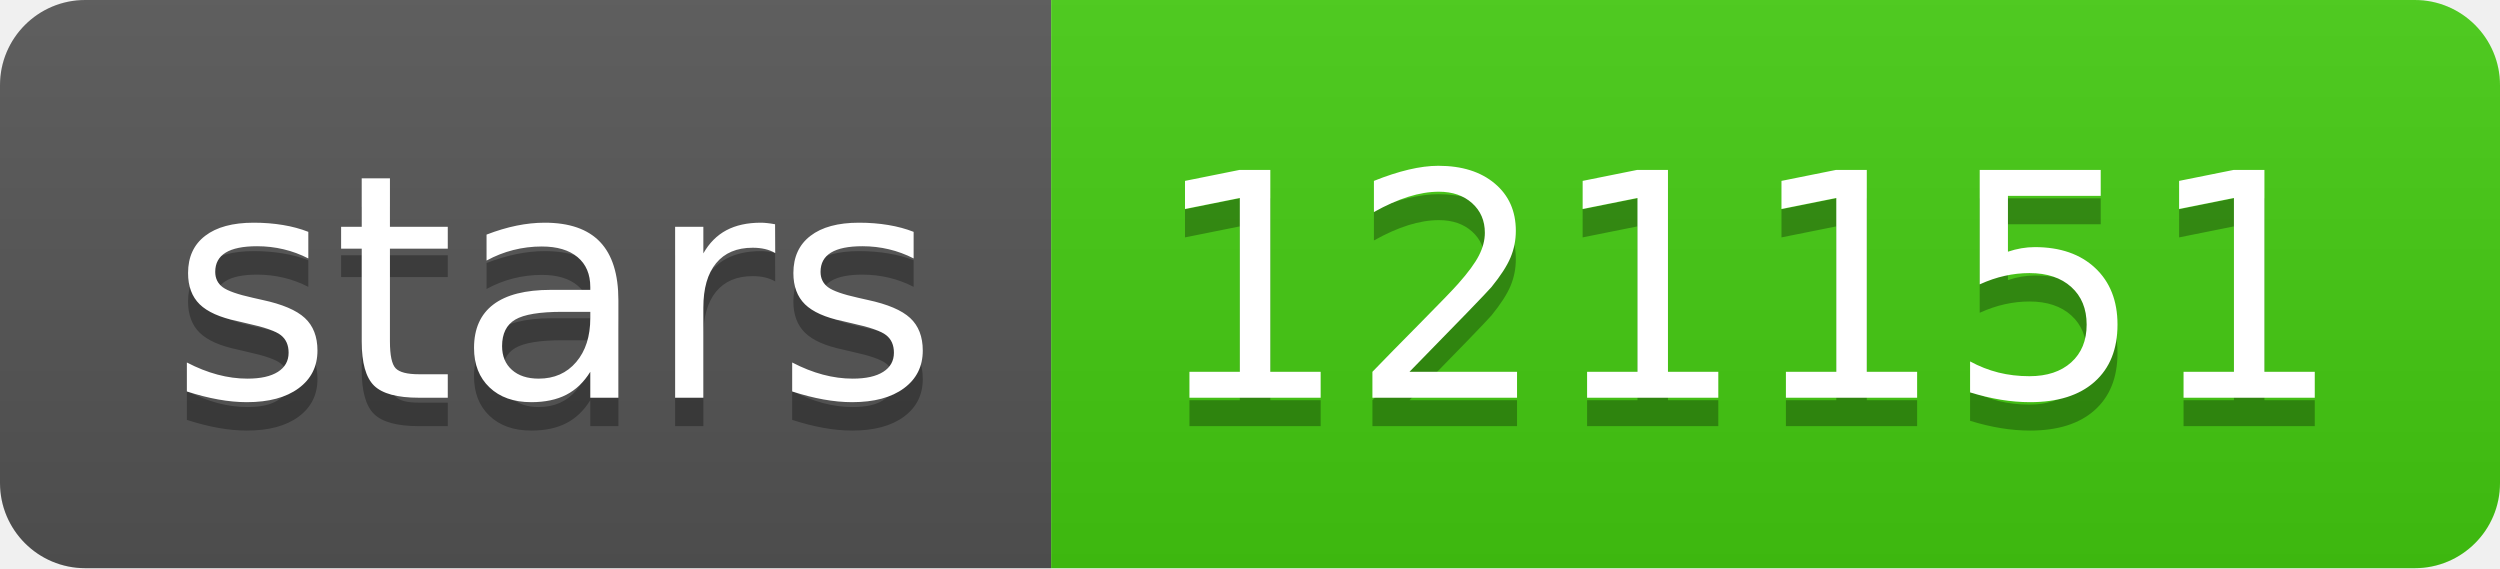
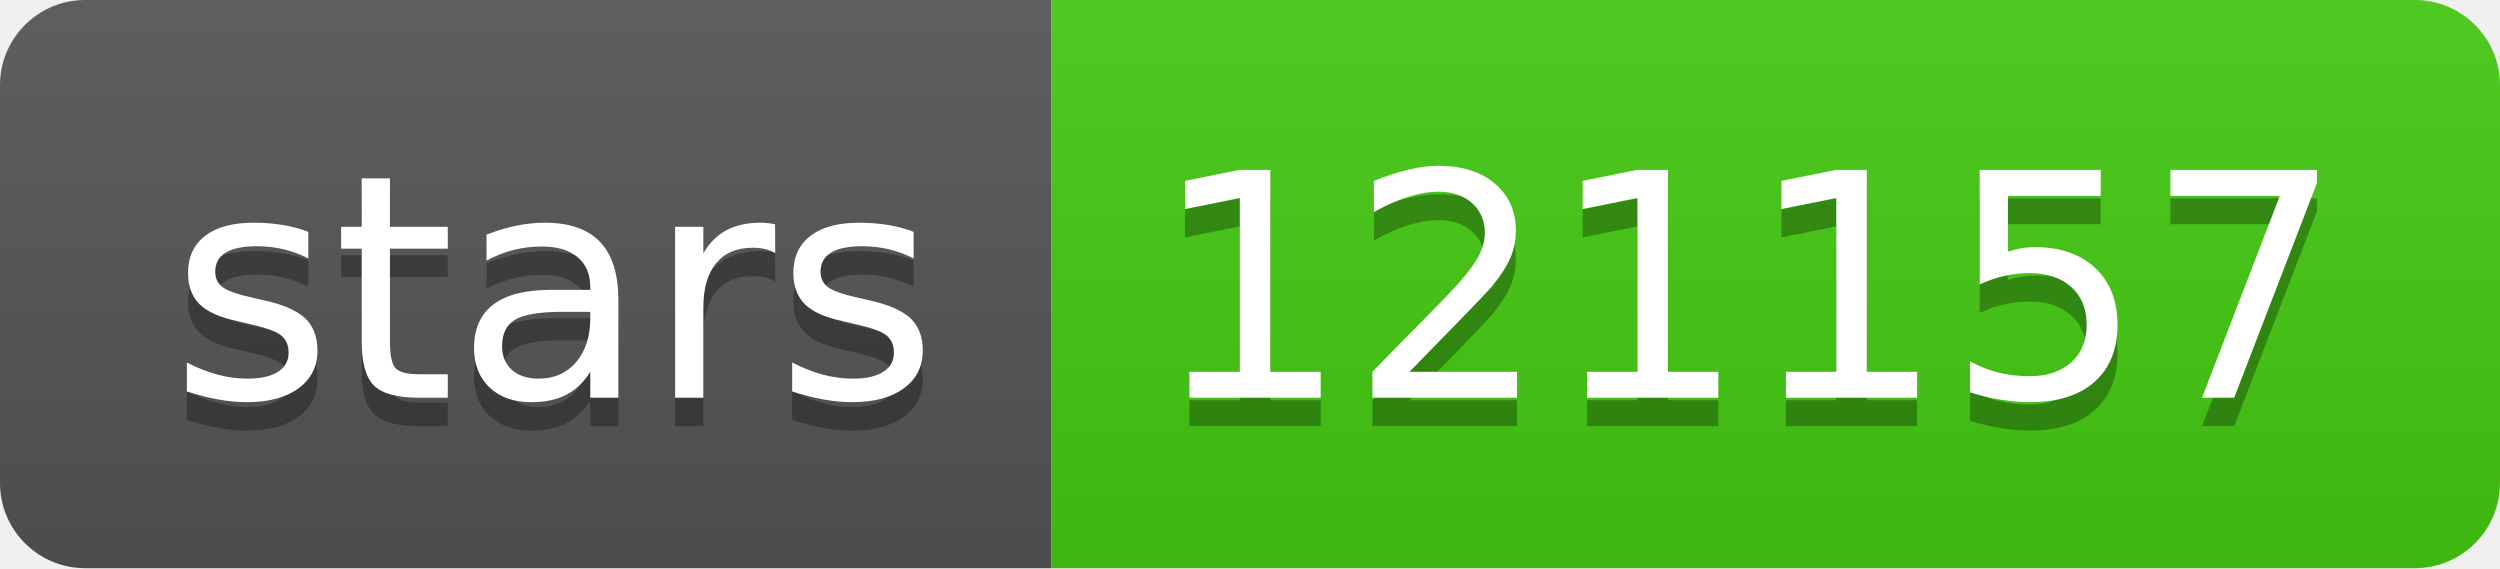
- <svg xmlns="http://www.w3.org/2000/svg" width="88" height="20" role="img" aria-label="stars: 121151">
+ <svg xmlns="http://www.w3.org/2000/svg" width="88" height="20" role="img" aria-label="stars: 121157">
  <linearGradient id="s" x2="0" y2="100%">
    <stop offset="0" stop-color="#bbb" stop-opacity=".1" />
    <stop offset="1" stop-opacity=".1" />
  </linearGradient>
  <clipPath id="r">
    <rect width="88" height="20" rx="3" fill="#fff" />
  </clipPath>
  <g clip-path="url(#r)">
    <rect width="37" height="20" fill="#555" />
    <rect x="37" width="51" height="20" fill="#4c1" />
    <rect width="88" height="20" fill="url(#s)" />
  </g>
  <g fill="#fff" text-anchor="middle" font-family="Verdana,Geneva,DejaVu Sans,sans-serif" text-rendering="geometricPrecision" font-size="110">
    <text aria-hidden="true" x="195" y="150" fill="#010101" fill-opacity=".3" transform="scale(.1)" textLength="270">stars</text>
    <text x="195" y="140" transform="scale(.1)" fill="#fff" textLength="270">stars</text>
-     <text aria-hidden="true" x="615" y="150" fill="#010101" fill-opacity=".3" transform="scale(.1)" textLength="410">121151</text>
-     <text x="615" y="140" transform="scale(.1)" fill="#fff" textLength="410">121151</text>
+     <text aria-hidden="true" x="615" y="150" fill="#010101" fill-opacity=".3" transform="scale(.1)" textLength="410">121157</text>
+     <text x="615" y="140" transform="scale(.1)" fill="#fff" textLength="410">121157</text>
  </g>
</svg>
